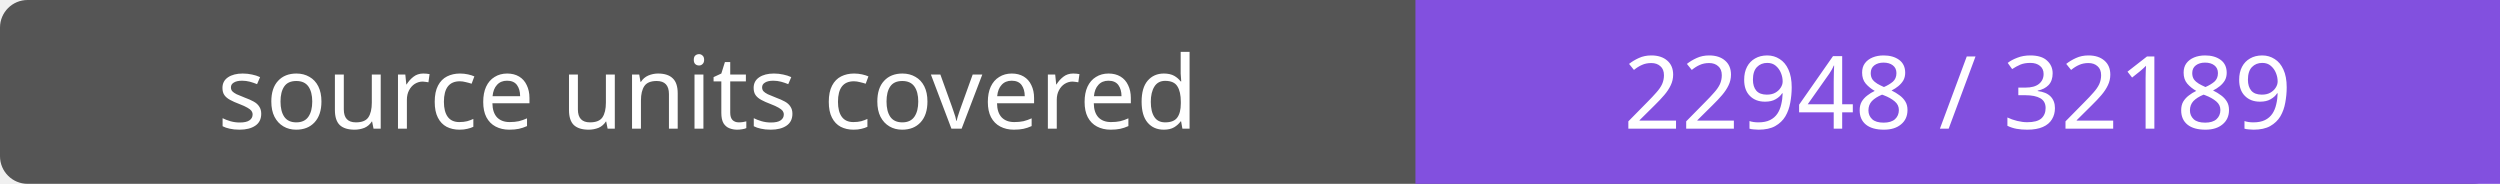
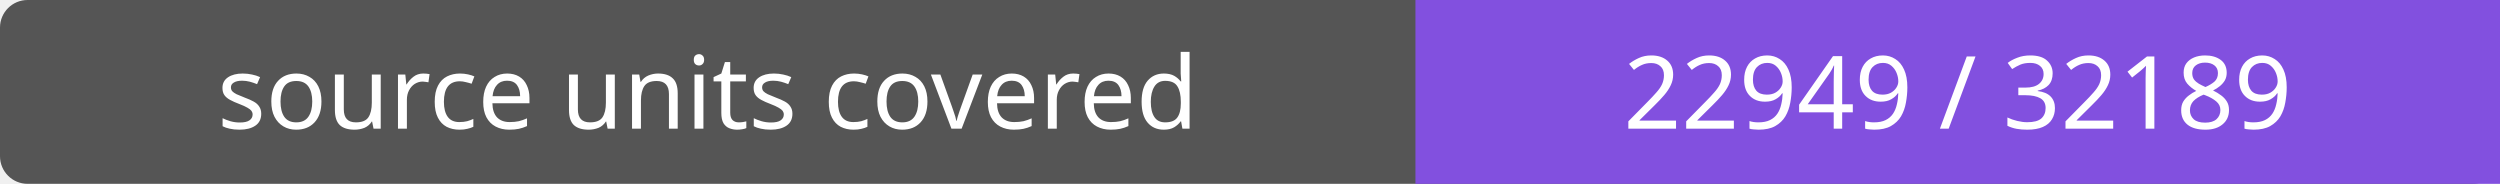
- <svg xmlns="http://www.w3.org/2000/svg" width="272" height="20" role="img" aria-label="source units covered: 22948 / 32189">
+ <svg xmlns="http://www.w3.org/2000/svg" width="272" height="20" role="img" aria-label="source units covered: 22949 / 32189">
  <rect width="272" height="20" rx="3" fill="#555" />
  <path fill="#8250df" d="M154 0h118v20H154z" />
  <g fill="#fff" text-anchor="middle" font-family="Verdana,sans-serif" font-size="11">
    <text x="77.0" y="14">source units covered</text>
-     <text x="213.0" y="14">22948 / 32189</text>
+     <text x="213.0" y="14">22949 / 32189</text>
  </g>
</svg>
